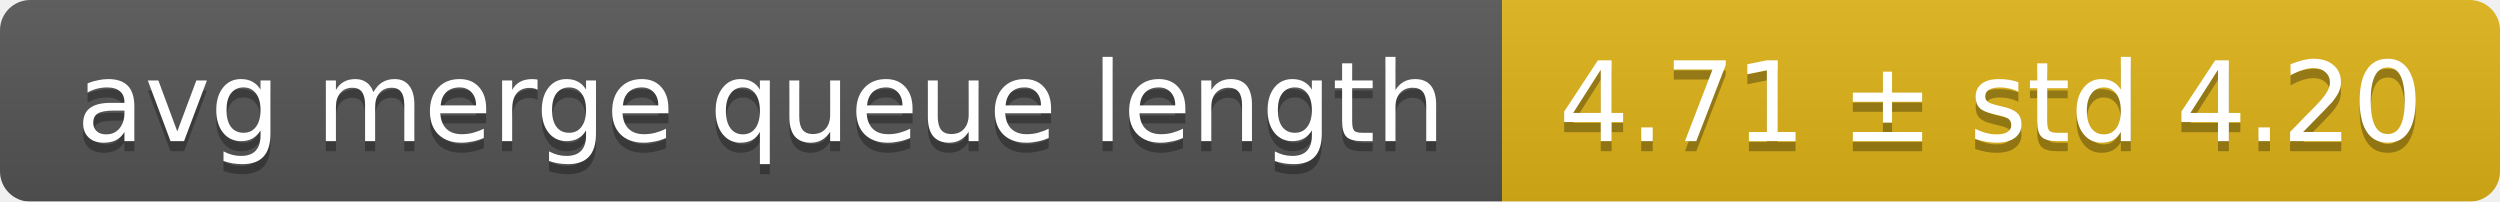
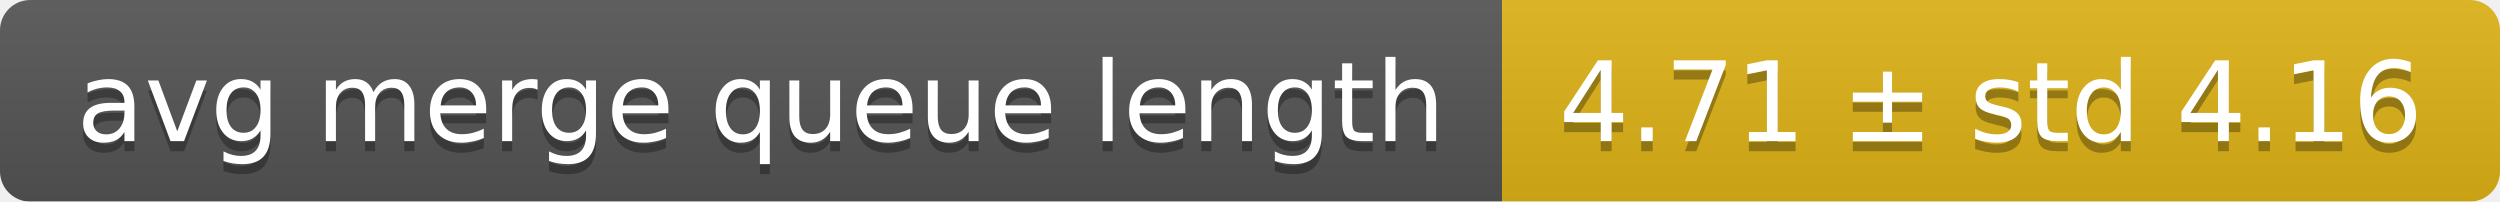
<svg xmlns="http://www.w3.org/2000/svg" width="248" height="20">
  <linearGradient id="smooth" x2="0" y2="100%">
    <stop offset="0" stop-color="#bbb" stop-opacity=".1" />
    <stop offset="1" stop-opacity=".1" />
  </linearGradient>
  <mask id="round">
    <rect width="248" height="20" rx="3" fill="#fff" />
  </mask>
  <g mask="url(#round)">
    <rect width="149" height="20" fill="#555" />
    <rect x="149" width="99" height="20" fill="#dfb317" />
    <rect width="248" height="20" fill="url(#smooth)" />
  </g>
  <g fill="#fff" text-anchor="middle" font-family="DejaVu Sans,Verdana,Geneva,sans-serif" font-size="11">
    <text x="75.5" y="15" fill="#010101" fill-opacity=".3">avg merge queue length</text>
    <text x="75.5" y="14">avg merge queue length</text>
-     <text x="197.5" y="15" fill="#010101" fill-opacity=".3">4.71 ± std 4.20</text>
-     <text x="197.5" y="14">4.71 ± std 4.20</text>
+     <text x="197.5" y="15" fill="#010101" fill-opacity=".3">4.71 ± std 4.16</text>
+     <text x="197.5" y="14">4.71 ± std 4.16</text>
  </g>
</svg>
